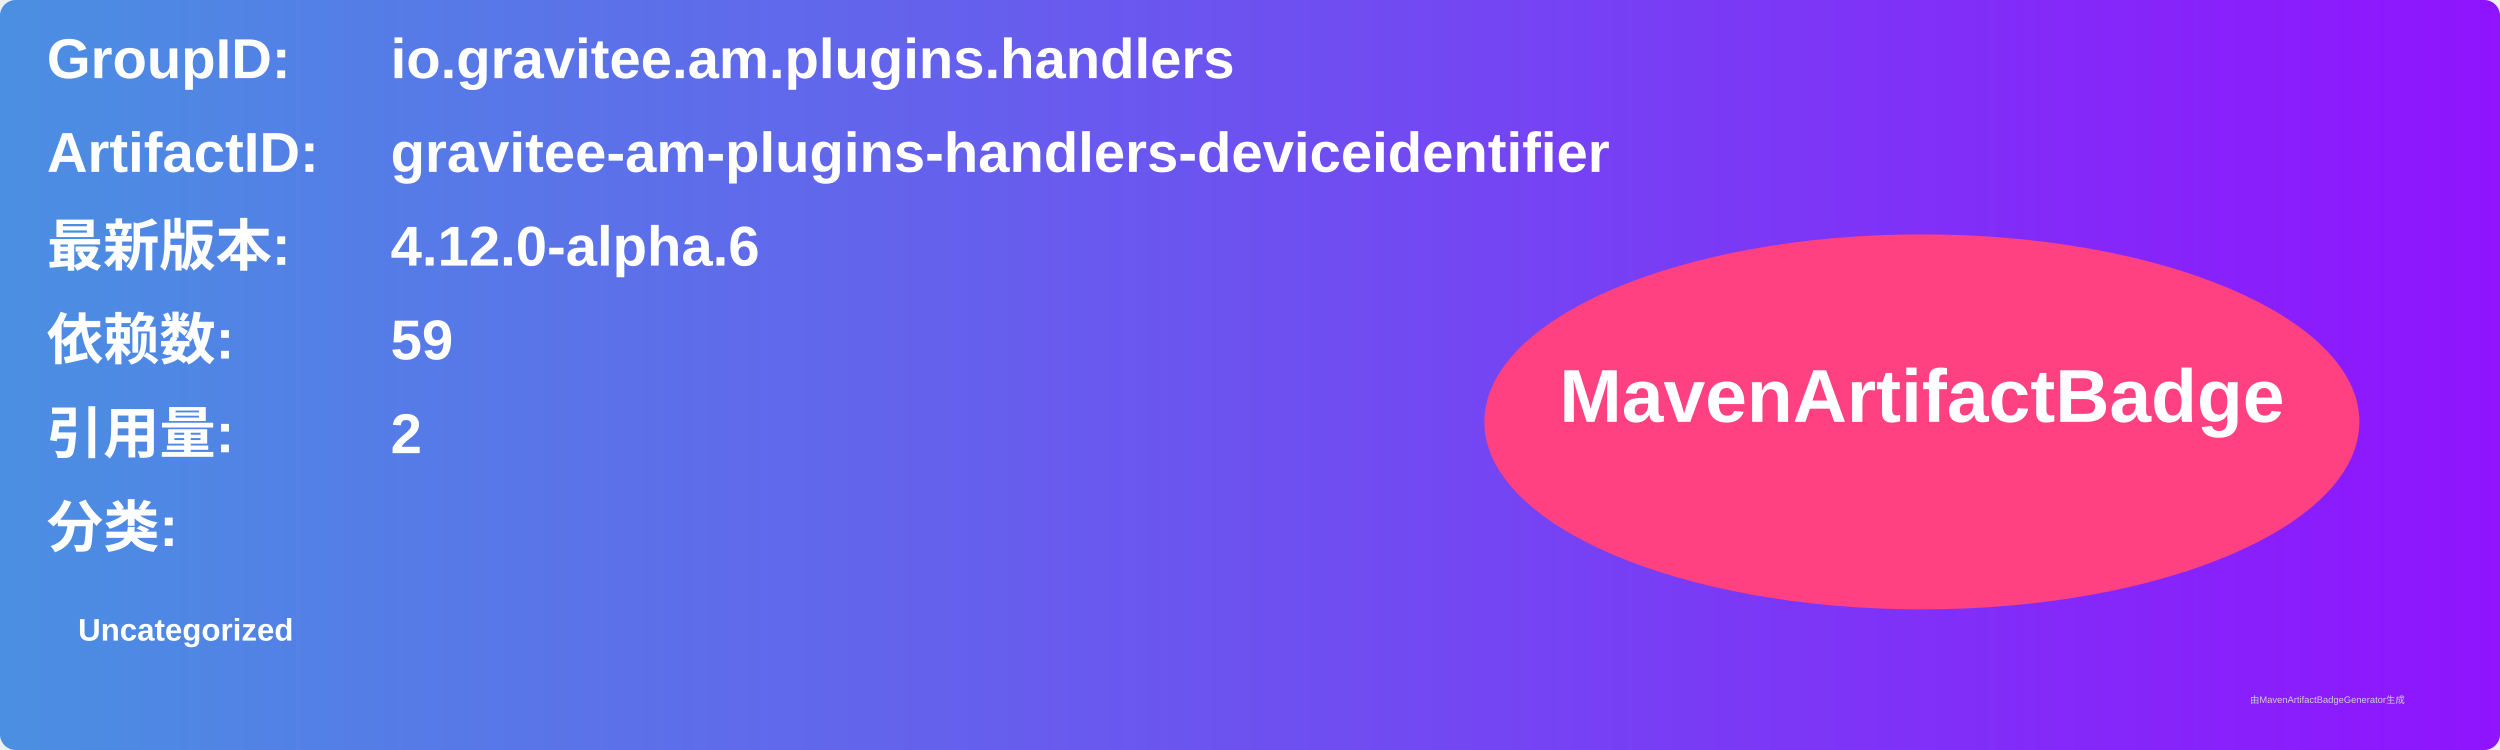
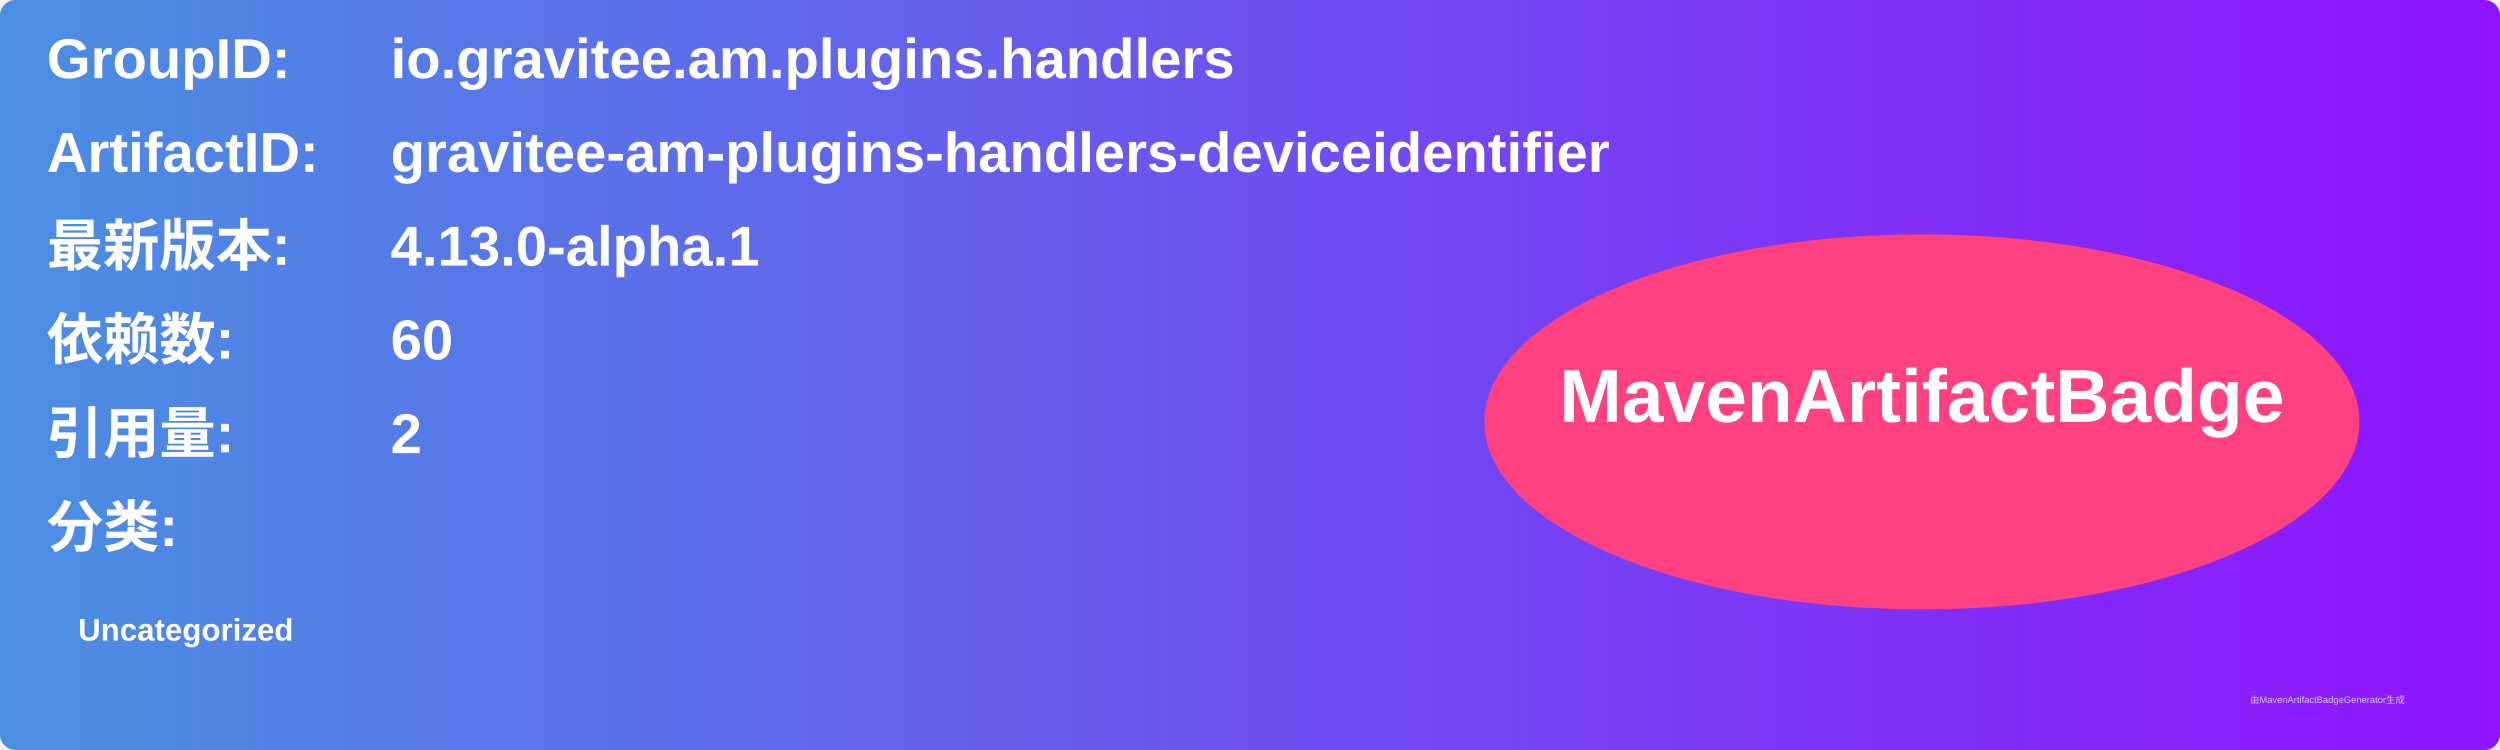
<svg xmlns="http://www.w3.org/2000/svg" width="800" height="240" viewBox="0 0 800 240">
  <linearGradient id="grad" x1="0%" y1="0%" x2="100%" y2="0%">
    <stop offset="0%" stop-color="#4a90e2" />
    <stop offset="100%" stop-color="#9013fe" />
  </linearGradient>
  <rect width="100%" height="100%" rx="5" ry="5" fill="url(#grad)" />
  <g transform="translate(15, 15)">
    <text x="0" y="10" font-family="Arial" font-size="18" fill="white" font-weight="bold" width="260">GroupID:</text>
    <text x="110" y="10" font-family="Arial" font-size="18" fill="white" font-weight="bold" width="460">io.gravitee.am.plugins.handlers</text>
    <text x="0" y="40" font-family="Arial" font-size="18" fill="white" font-weight="bold" width="260">ArtifactID:</text>
    <text x="110" y="40" font-family="Arial" font-size="18" fill="white" font-weight="bold" width="460">gravitee-am-plugins-handlers-deviceidentifier</text>
    <text x="0" y="70" font-family="Arial" font-size="18" fill="white" font-weight="bold">最新版本:</text>
    <text x="110" y="70" font-family="Arial" font-size="18" fill="white" font-weight="bold">
-       <tspan font-weight="bold">4.12.0-alpha.6</tspan>
+       <tspan font-weight="bold">4.13.0-alpha.1</tspan>
    </text>
    <text x="0" y="100" font-family="Arial" font-size="18" fill="white" font-weight="bold">依赖数: </text>
    <text x="110" y="100" font-family="Arial" font-size="18" fill="white">
-       <tspan font-weight="bold">59</tspan>
+       <tspan font-weight="bold">60</tspan>
    </text>
    <text x="0" y="130" font-family="Arial" font-size="18" fill="white" font-weight="bold">引用量: </text>
    <text x="110" y="130" font-family="Arial" font-size="18" fill="white">
      <tspan font-weight="bold">2</tspan>
    </text>
    <text x="0" y="160" font-family="Arial" font-size="18" fill="white" font-weight="bold">分类:</text>
    <text x="10" y="190" font-family="Arial" font-size="10" fill="white">
      <tspan font-weight="bold">Uncategorized</tspan>
    </text>
    <ellipse cx="600" cy="120" rx="140" ry="60" fill="#ff4081" />
    <text x="600" y="120" text-anchor="middle" font-family="Arial" font-size="24" fill="white" font-weight="bold">MavenArtifactBadge</text>
  </g>
  <text x="720" y="225" font-family="Arial" font-size="3" fill="#d0d0d0">由MavenArtifactBadgeGenerator生成</text>
</svg>
